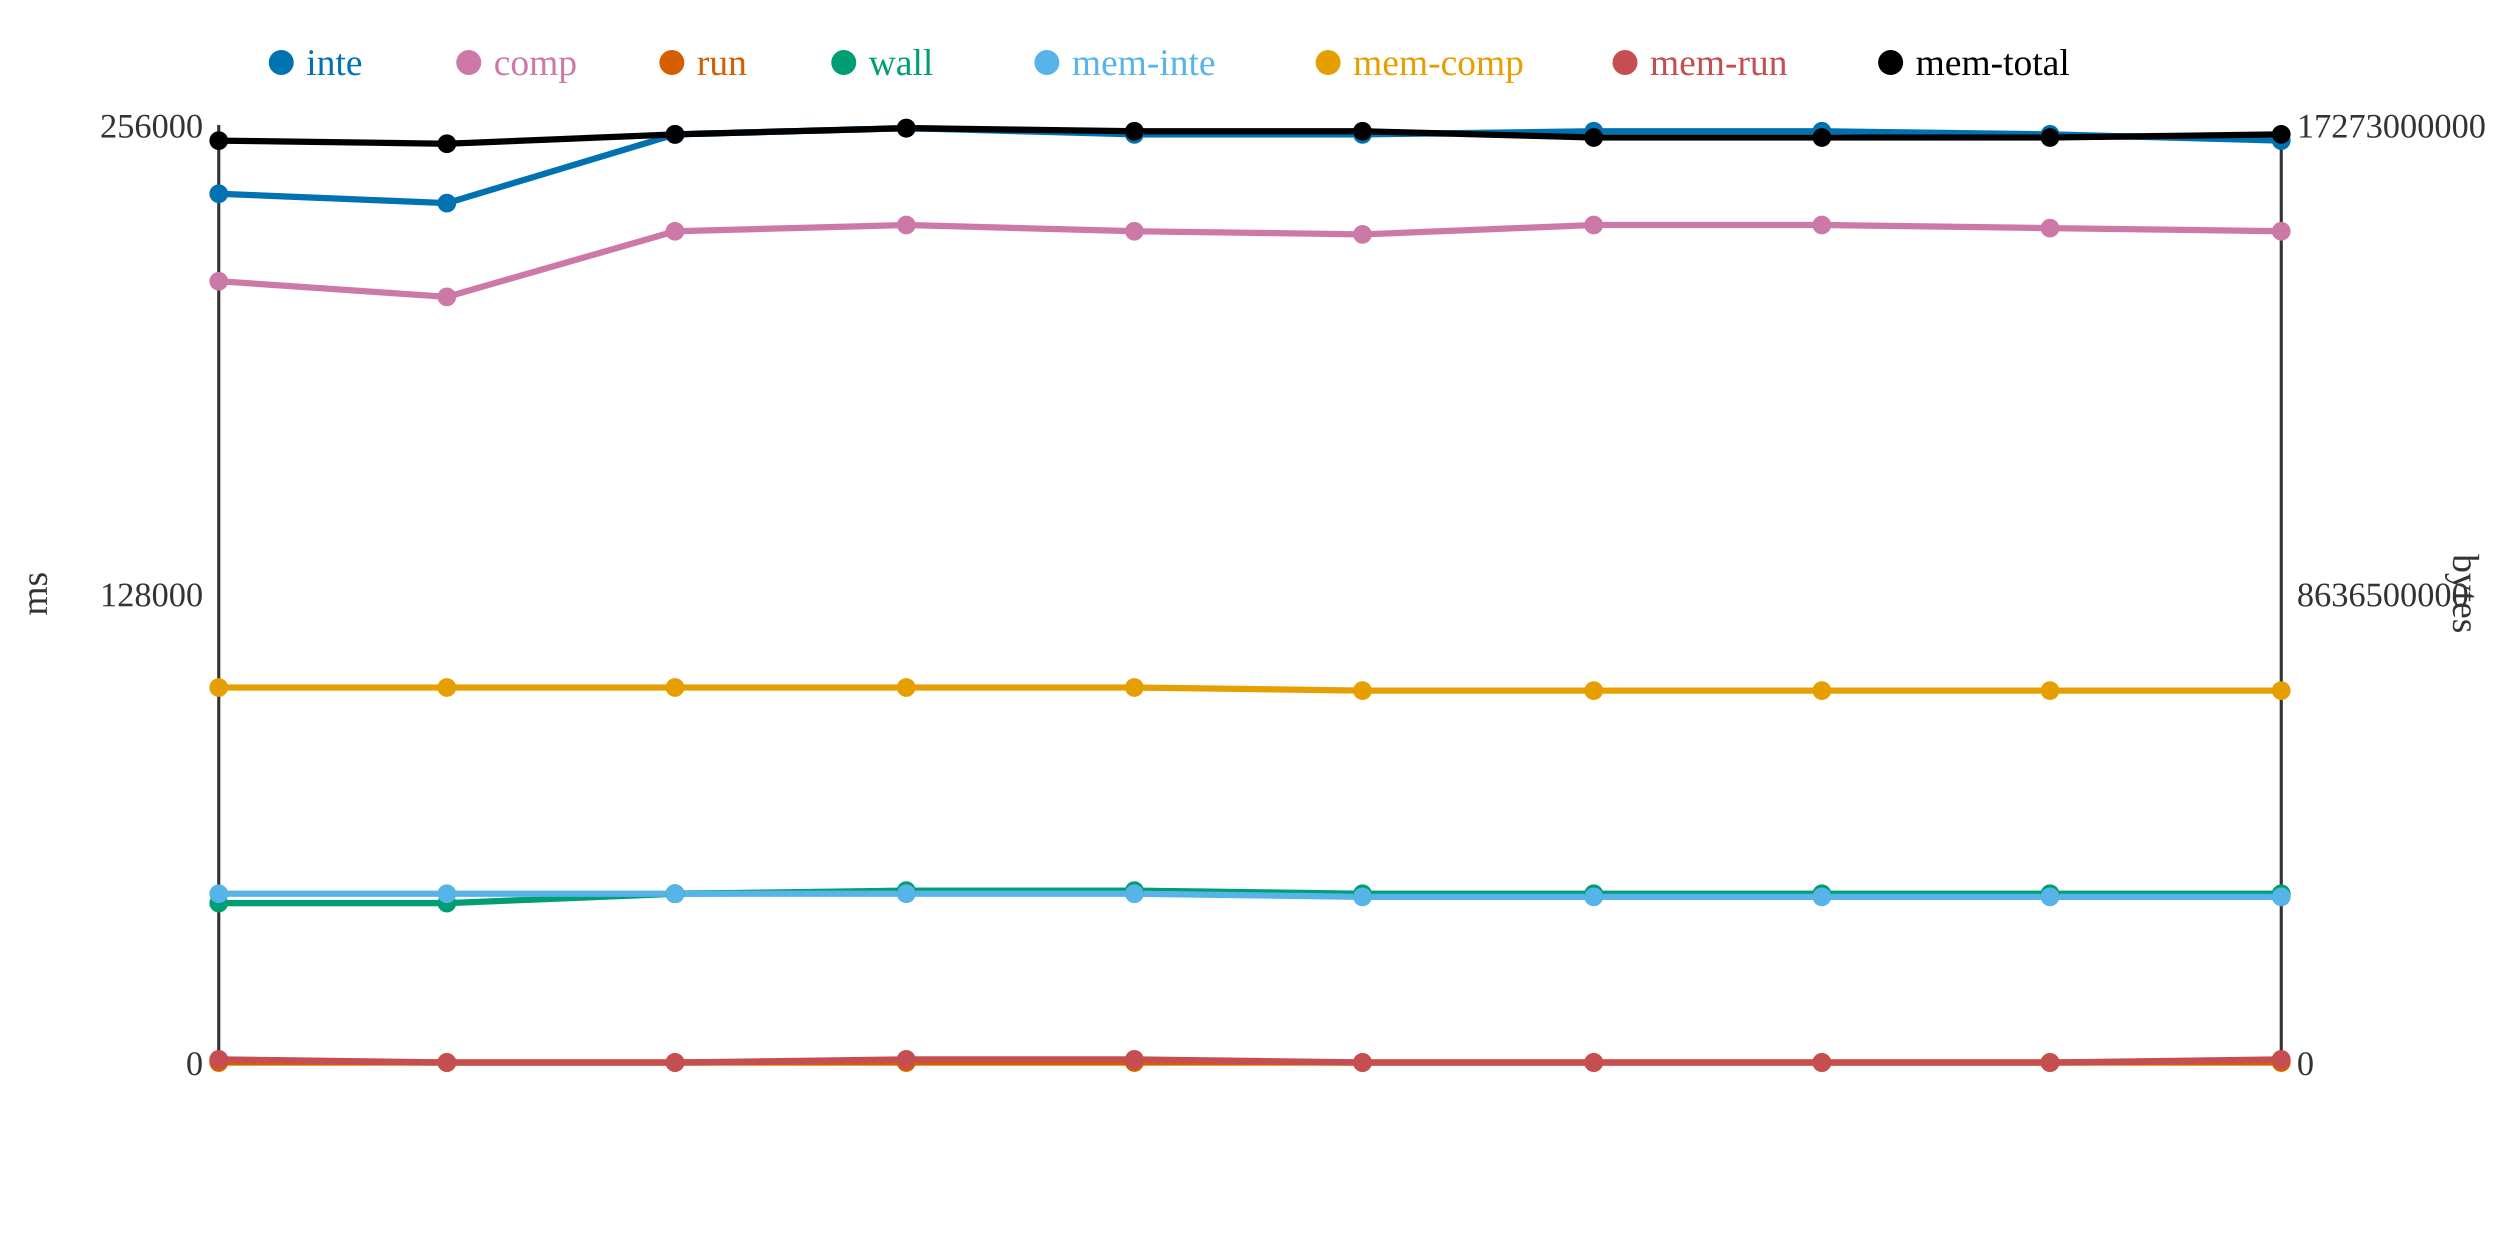
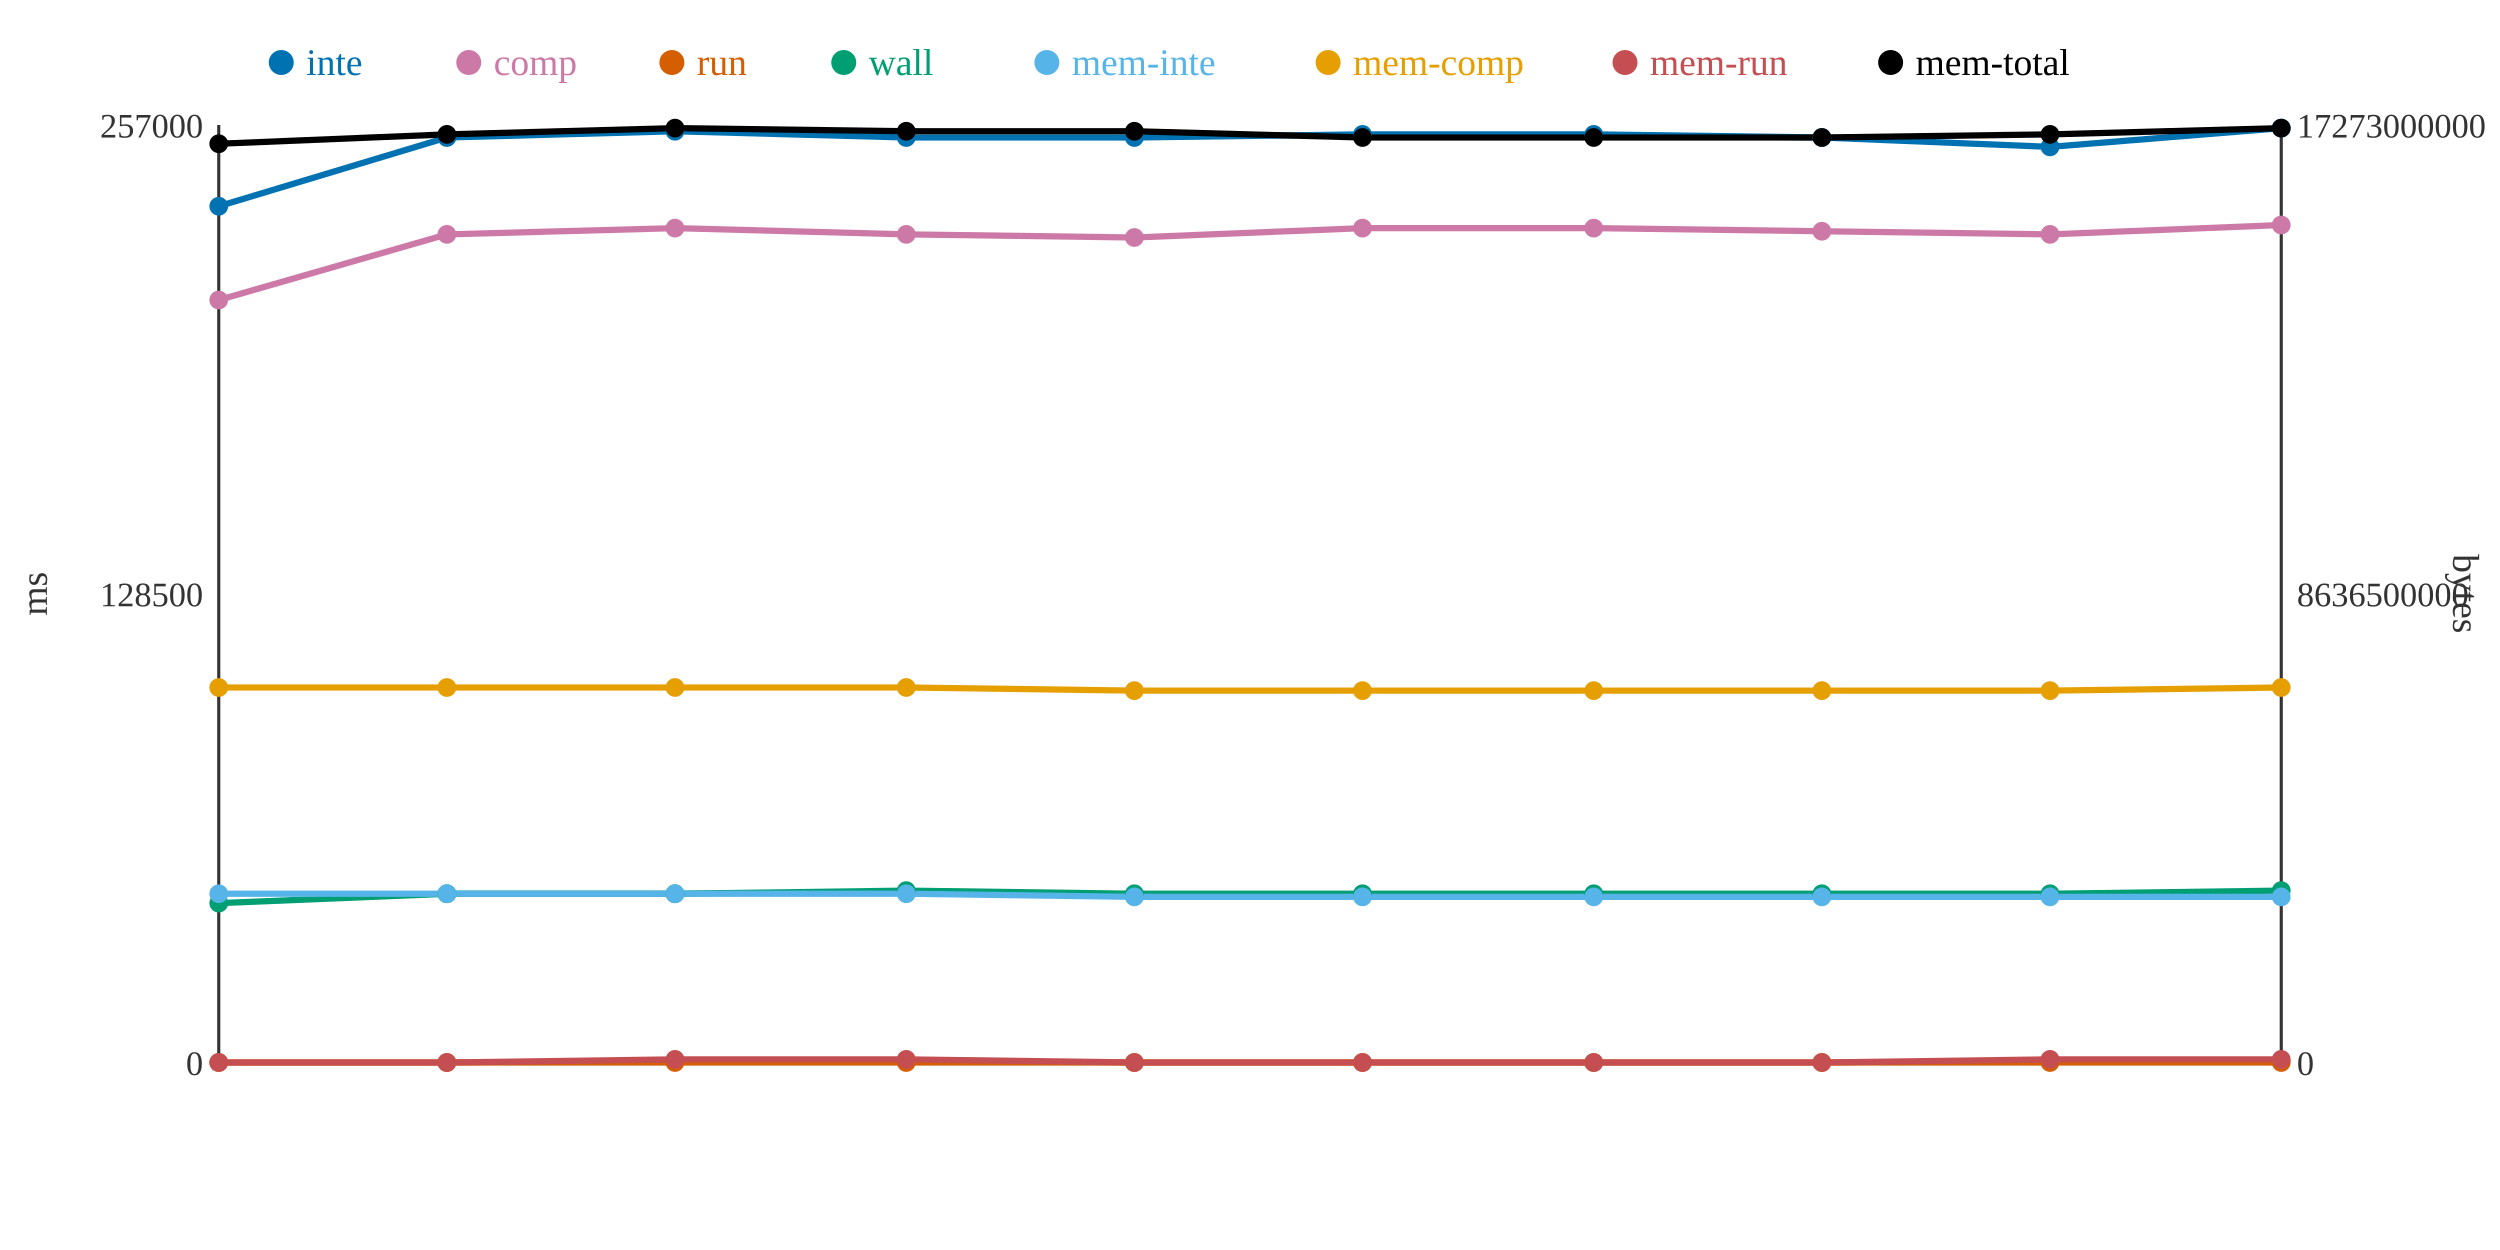
<svg xmlns="http://www.w3.org/2000/svg" width="800" height="400">
  <rect width="800" height="400" fill="white" />
  <line x1="70" y1="40" x2="70" y2="340" stroke="#333" stroke-width="1" />
  <line x1="70" y1="340" x2="730" y2="340" stroke="#333" stroke-width="1" />
  <line x1="730" y1="40" x2="730" y2="340" stroke="#333" stroke-width="1" />
  <text x="65" y="344" text-anchor="end" font-size="11" fill="#333">0</text>
-   <text x="65" y="194" text-anchor="end" font-size="11" fill="#333">128000</text>
-   <text x="65" y="44" text-anchor="end" font-size="11" fill="#333">256000</text>
+   <text x="65" y="194" text-anchor="end" font-size="11" fill="#333">128500</text>
+   <text x="65" y="44" text-anchor="end" font-size="11" fill="#333">257000</text>
  <text x="15" y="190" text-anchor="middle" font-size="12" fill="#333" transform="rotate(-90 15 190)">ms</text>
  <text x="735" y="344" text-anchor="start" font-size="11" fill="#333">0</text>
  <text x="735" y="194" text-anchor="start" font-size="11" fill="#333">8636500000</text>
  <text x="735" y="44" text-anchor="start" font-size="11" fill="#333">17273000000</text>
  <text x="785" y="190" text-anchor="middle" font-size="12" fill="#333" transform="rotate(90 785 190)">bytes</text>
-   <polyline points="70,62 143,65 216,43 290,41 363,43 436,43 510,42 583,42 656,43 730,45" fill="none" stroke="#0072B2" stroke-width="2" />
-   <polyline points="70,90 143,95 216,74 290,72 363,74 436,75 510,72 583,72 656,73 730,74" fill="none" stroke="#CC79A7" stroke-width="2" />
+   <polyline points="70,66 143,44 216,42 290,44 363,44 436,43 510,43 583,44 656,47 730,41" fill="none" stroke="#0072B2" stroke-width="2" />
+   <polyline points="70,96 143,75 216,73 290,75 363,76 436,73 510,73 583,74 656,75 730,72" fill="none" stroke="#CC79A7" stroke-width="2" />
  <polyline points="70,340 143,340 216,340 290,340 363,340 436,340 510,340 583,340 656,340 730,340" fill="none" stroke="#D55E00" stroke-width="2" />
-   <polyline points="70,289 143,289 216,286 290,285 363,285 436,286 510,286 583,286 656,286 730,286" fill="none" stroke="#009E73" stroke-width="2" />
-   <polyline points="70,286 143,286 216,286 290,286 363,286 436,287 510,287 583,287 656,287 730,287" fill="none" stroke="#56B4E9" stroke-width="2" />
-   <polyline points="70,220 143,220 216,220 290,220 363,220 436,221 510,221 583,221 656,221 730,221" fill="none" stroke="#E69F00" stroke-width="2" />
-   <polyline points="70,339 143,340 216,340 290,339 363,339 436,340 510,340 583,340 656,340 730,339" fill="none" stroke="#C44E52" stroke-width="2" />
-   <polyline points="70,45 143,46 216,43 290,41 363,42 436,42 510,44 583,44 656,44 730,43" fill="none" stroke="#000000" stroke-width="2" />
-   <circle cx="70" cy="62" r="3" fill="#0072B2" />
-   <circle cx="70" cy="90" r="3" fill="#CC79A7" />
+   <polyline points="70,289 143,286 216,286 290,285 363,286 436,286 510,286 583,286 656,286 730,285" fill="none" stroke="#009E73" stroke-width="2" />
+   <polyline points="70,286 143,286 216,286 290,286 363,287 436,287 510,287 583,287 656,287 730,287" fill="none" stroke="#56B4E9" stroke-width="2" />
+   <polyline points="70,220 143,220 216,220 290,220 363,221 436,221 510,221 583,221 656,221 730,220" fill="none" stroke="#E69F00" stroke-width="2" />
+   <polyline points="70,340 143,340 216,339 290,339 363,340 436,340 510,340 583,340 656,339 730,339" fill="none" stroke="#C44E52" stroke-width="2" />
+   <polyline points="70,46 143,43 216,41 290,42 363,42 436,44 510,44 583,44 656,43 730,41" fill="none" stroke="#000000" stroke-width="2" />
+   <circle cx="70" cy="66" r="3" fill="#0072B2" />
+   <circle cx="70" cy="96" r="3" fill="#CC79A7" />
  <circle cx="70" cy="340" r="3" fill="#D55E00" />
  <circle cx="70" cy="289" r="3" fill="#009E73" />
  <circle cx="70" cy="286" r="3" fill="#56B4E9" />
  <circle cx="70" cy="220" r="3" fill="#E69F00" />
-   <circle cx="70" cy="339" r="3" fill="#C44E52" />
-   <circle cx="70" cy="45" r="3" fill="#000000" />
-   <circle cx="143" cy="65" r="3" fill="#0072B2" />
-   <circle cx="143" cy="95" r="3" fill="#CC79A7" />
+   <circle cx="70" cy="340" r="3" fill="#C44E52" />
+   <circle cx="70" cy="46" r="3" fill="#000000" />
+   <circle cx="143" cy="44" r="3" fill="#0072B2" />
+   <circle cx="143" cy="75" r="3" fill="#CC79A7" />
  <circle cx="143" cy="340" r="3" fill="#D55E00" />
-   <circle cx="143" cy="289" r="3" fill="#009E73" />
+   <circle cx="143" cy="286" r="3" fill="#009E73" />
  <circle cx="143" cy="286" r="3" fill="#56B4E9" />
  <circle cx="143" cy="220" r="3" fill="#E69F00" />
  <circle cx="143" cy="340" r="3" fill="#C44E52" />
-   <circle cx="143" cy="46" r="3" fill="#000000" />
-   <circle cx="216" cy="43" r="3" fill="#0072B2" />
-   <circle cx="216" cy="74" r="3" fill="#CC79A7" />
+   <circle cx="143" cy="43" r="3" fill="#000000" />
+   <circle cx="216" cy="42" r="3" fill="#0072B2" />
+   <circle cx="216" cy="73" r="3" fill="#CC79A7" />
  <circle cx="216" cy="340" r="3" fill="#D55E00" />
  <circle cx="216" cy="286" r="3" fill="#009E73" />
  <circle cx="216" cy="286" r="3" fill="#56B4E9" />
  <circle cx="216" cy="220" r="3" fill="#E69F00" />
-   <circle cx="216" cy="340" r="3" fill="#C44E52" />
-   <circle cx="216" cy="43" r="3" fill="#000000" />
-   <circle cx="290" cy="41" r="3" fill="#0072B2" />
-   <circle cx="290" cy="72" r="3" fill="#CC79A7" />
+   <circle cx="216" cy="339" r="3" fill="#C44E52" />
+   <circle cx="216" cy="41" r="3" fill="#000000" />
+   <circle cx="290" cy="44" r="3" fill="#0072B2" />
+   <circle cx="290" cy="75" r="3" fill="#CC79A7" />
  <circle cx="290" cy="340" r="3" fill="#D55E00" />
  <circle cx="290" cy="285" r="3" fill="#009E73" />
  <circle cx="290" cy="286" r="3" fill="#56B4E9" />
  <circle cx="290" cy="220" r="3" fill="#E69F00" />
  <circle cx="290" cy="339" r="3" fill="#C44E52" />
-   <circle cx="290" cy="41" r="3" fill="#000000" />
-   <circle cx="363" cy="43" r="3" fill="#0072B2" />
-   <circle cx="363" cy="74" r="3" fill="#CC79A7" />
+   <circle cx="290" cy="42" r="3" fill="#000000" />
+   <circle cx="363" cy="44" r="3" fill="#0072B2" />
+   <circle cx="363" cy="76" r="3" fill="#CC79A7" />
  <circle cx="363" cy="340" r="3" fill="#D55E00" />
-   <circle cx="363" cy="285" r="3" fill="#009E73" />
-   <circle cx="363" cy="286" r="3" fill="#56B4E9" />
-   <circle cx="363" cy="220" r="3" fill="#E69F00" />
-   <circle cx="363" cy="339" r="3" fill="#C44E52" />
+   <circle cx="363" cy="286" r="3" fill="#009E73" />
+   <circle cx="363" cy="287" r="3" fill="#56B4E9" />
+   <circle cx="363" cy="221" r="3" fill="#E69F00" />
+   <circle cx="363" cy="340" r="3" fill="#C44E52" />
  <circle cx="363" cy="42" r="3" fill="#000000" />
  <circle cx="436" cy="43" r="3" fill="#0072B2" />
-   <circle cx="436" cy="75" r="3" fill="#CC79A7" />
+   <circle cx="436" cy="73" r="3" fill="#CC79A7" />
  <circle cx="436" cy="340" r="3" fill="#D55E00" />
  <circle cx="436" cy="286" r="3" fill="#009E73" />
  <circle cx="436" cy="287" r="3" fill="#56B4E9" />
  <circle cx="436" cy="221" r="3" fill="#E69F00" />
  <circle cx="436" cy="340" r="3" fill="#C44E52" />
-   <circle cx="436" cy="42" r="3" fill="#000000" />
-   <circle cx="510" cy="42" r="3" fill="#0072B2" />
-   <circle cx="510" cy="72" r="3" fill="#CC79A7" />
+   <circle cx="436" cy="44" r="3" fill="#000000" />
+   <circle cx="510" cy="43" r="3" fill="#0072B2" />
+   <circle cx="510" cy="73" r="3" fill="#CC79A7" />
  <circle cx="510" cy="340" r="3" fill="#D55E00" />
  <circle cx="510" cy="286" r="3" fill="#009E73" />
  <circle cx="510" cy="287" r="3" fill="#56B4E9" />
  <circle cx="510" cy="221" r="3" fill="#E69F00" />
  <circle cx="510" cy="340" r="3" fill="#C44E52" />
  <circle cx="510" cy="44" r="3" fill="#000000" />
-   <circle cx="583" cy="42" r="3" fill="#0072B2" />
-   <circle cx="583" cy="72" r="3" fill="#CC79A7" />
+   <circle cx="583" cy="44" r="3" fill="#0072B2" />
+   <circle cx="583" cy="74" r="3" fill="#CC79A7" />
  <circle cx="583" cy="340" r="3" fill="#D55E00" />
  <circle cx="583" cy="286" r="3" fill="#009E73" />
  <circle cx="583" cy="287" r="3" fill="#56B4E9" />
  <circle cx="583" cy="221" r="3" fill="#E69F00" />
  <circle cx="583" cy="340" r="3" fill="#C44E52" />
  <circle cx="583" cy="44" r="3" fill="#000000" />
-   <circle cx="656" cy="43" r="3" fill="#0072B2" />
-   <circle cx="656" cy="73" r="3" fill="#CC79A7" />
+   <circle cx="656" cy="47" r="3" fill="#0072B2" />
+   <circle cx="656" cy="75" r="3" fill="#CC79A7" />
  <circle cx="656" cy="340" r="3" fill="#D55E00" />
  <circle cx="656" cy="286" r="3" fill="#009E73" />
  <circle cx="656" cy="287" r="3" fill="#56B4E9" />
  <circle cx="656" cy="221" r="3" fill="#E69F00" />
-   <circle cx="656" cy="340" r="3" fill="#C44E52" />
-   <circle cx="656" cy="44" r="3" fill="#000000" />
-   <circle cx="730" cy="45" r="3" fill="#0072B2" />
-   <circle cx="730" cy="74" r="3" fill="#CC79A7" />
+   <circle cx="656" cy="339" r="3" fill="#C44E52" />
+   <circle cx="656" cy="43" r="3" fill="#000000" />
+   <circle cx="730" cy="41" r="3" fill="#0072B2" />
+   <circle cx="730" cy="72" r="3" fill="#CC79A7" />
  <circle cx="730" cy="340" r="3" fill="#D55E00" />
-   <circle cx="730" cy="286" r="3" fill="#009E73" />
+   <circle cx="730" cy="285" r="3" fill="#009E73" />
  <circle cx="730" cy="287" r="3" fill="#56B4E9" />
-   <circle cx="730" cy="221" r="3" fill="#E69F00" />
+   <circle cx="730" cy="220" r="3" fill="#E69F00" />
  <circle cx="730" cy="339" r="3" fill="#C44E52" />
-   <circle cx="730" cy="43" r="3" fill="#000000" />
+   <circle cx="730" cy="41" r="3" fill="#000000" />
  <circle cx="90" cy="20" r="4" fill="#0072B2" />
  <text x="98" y="24" text-anchor="start" font-size="12" fill="#0072B2">inte</text>
  <circle cx="150" cy="20" r="4" fill="#CC79A7" />
  <text x="158" y="24" text-anchor="start" font-size="12" fill="#CC79A7">comp</text>
  <circle cx="215" cy="20" r="4" fill="#D55E00" />
  <text x="223" y="24" text-anchor="start" font-size="12" fill="#D55E00">run</text>
  <circle cx="270" cy="20" r="4" fill="#009E73" />
  <text x="278" y="24" text-anchor="start" font-size="12" fill="#009E73">wall</text>
  <circle cx="335" cy="20" r="4" fill="#56B4E9" />
  <text x="343" y="24" text-anchor="start" font-size="12" fill="#56B4E9">mem-inte</text>
  <circle cx="425" cy="20" r="4" fill="#E69F00" />
  <text x="433" y="24" text-anchor="start" font-size="12" fill="#E69F00">mem-comp</text>
  <circle cx="520" cy="20" r="4" fill="#C44E52" />
  <text x="528" y="24" text-anchor="start" font-size="12" fill="#C44E52">mem-run</text>
  <circle cx="605" cy="20" r="4" fill="#000000" />
  <text x="613" y="24" text-anchor="start" font-size="12" fill="#000000">mem-total</text>
</svg>
